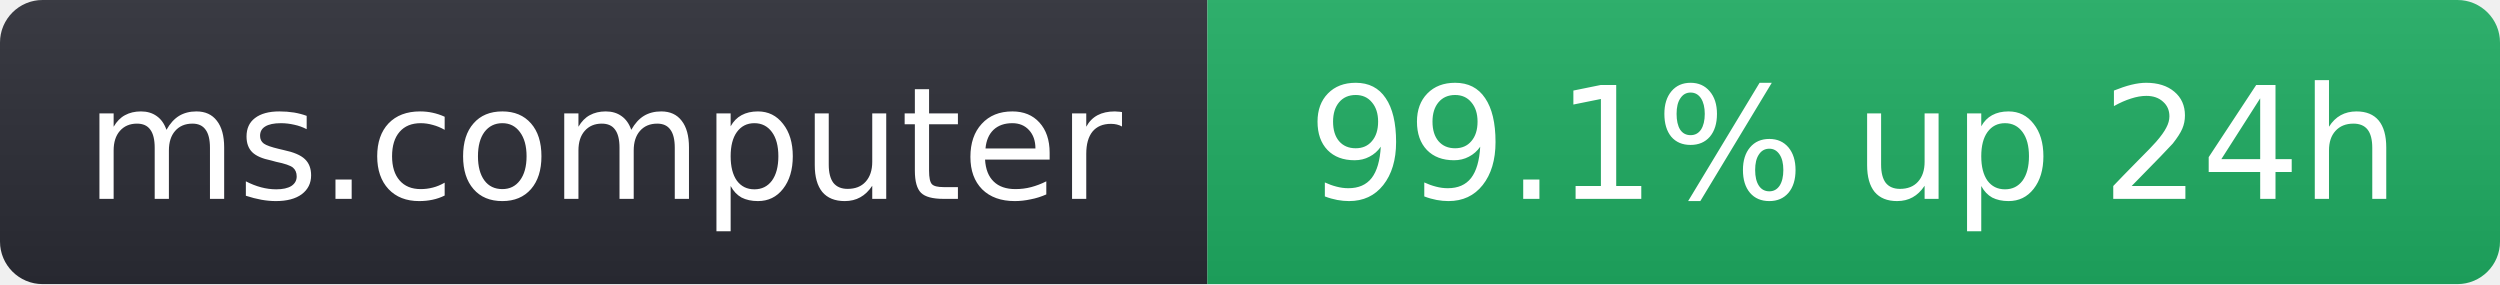
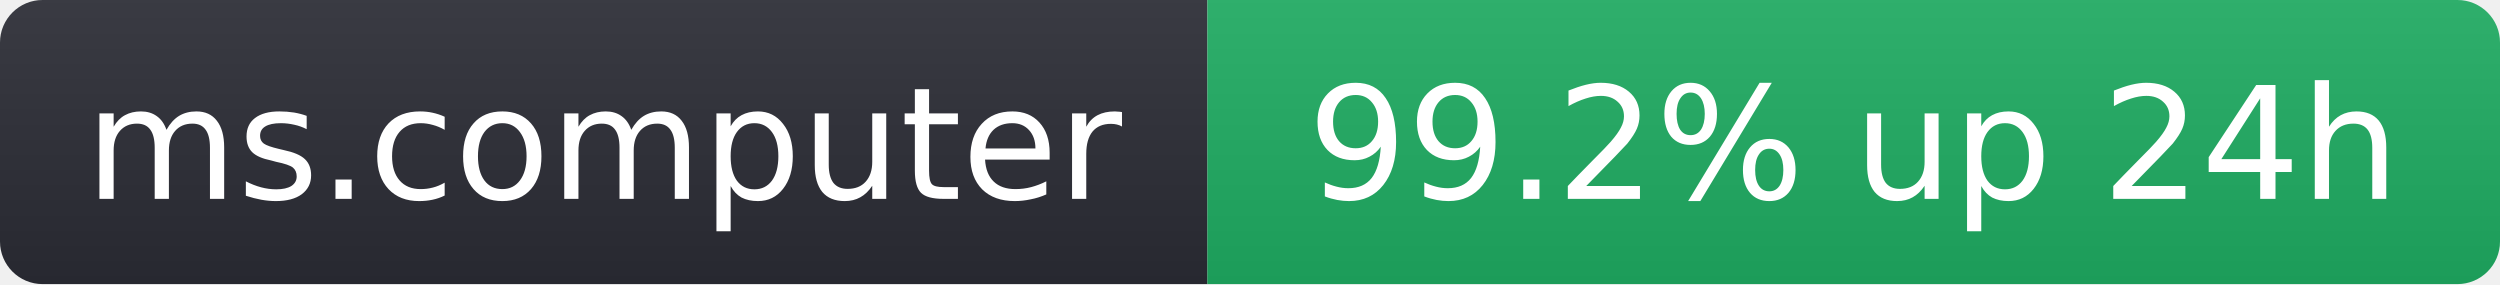
- <svg xmlns="http://www.w3.org/2000/svg" width="176" height="20" role="img" aria-label="ms.computer: 99.1% up 24h">
+ <svg xmlns="http://www.w3.org/2000/svg" width="176" height="20" role="img" aria-label="ms.computer: 99.2% up 24h">
  <linearGradient id="s" x2="0" y2="100%">
    <stop offset="0" stop-color="#bbb" stop-opacity=".1" />
    <stop offset="1" stop-opacity=".1" />
  </linearGradient>
  <clipPath id="r">
    <rect width="176" height="20" rx="3" fill="#fff" />
  </clipPath>
  <g clip-path="url(#r)">
    <rect width="85" height="20" fill="#2b2d35" />
    <rect x="85" width="91" height="20" fill="#1fae63" />
    <rect width="176" height="20" fill="url(#s)" />
  </g>
  <g fill="#fff" text-anchor="middle" font-family="Verdana,Geneva,DejaVu Sans,sans-serif" font-size="11">
    <text x="42.5" y="14">ms.computer</text>
-     <text x="130.5" y="14">99.1% up 24h</text>
+     <text x="130.5" y="14">99.2% up 24h</text>
  </g>
</svg>
